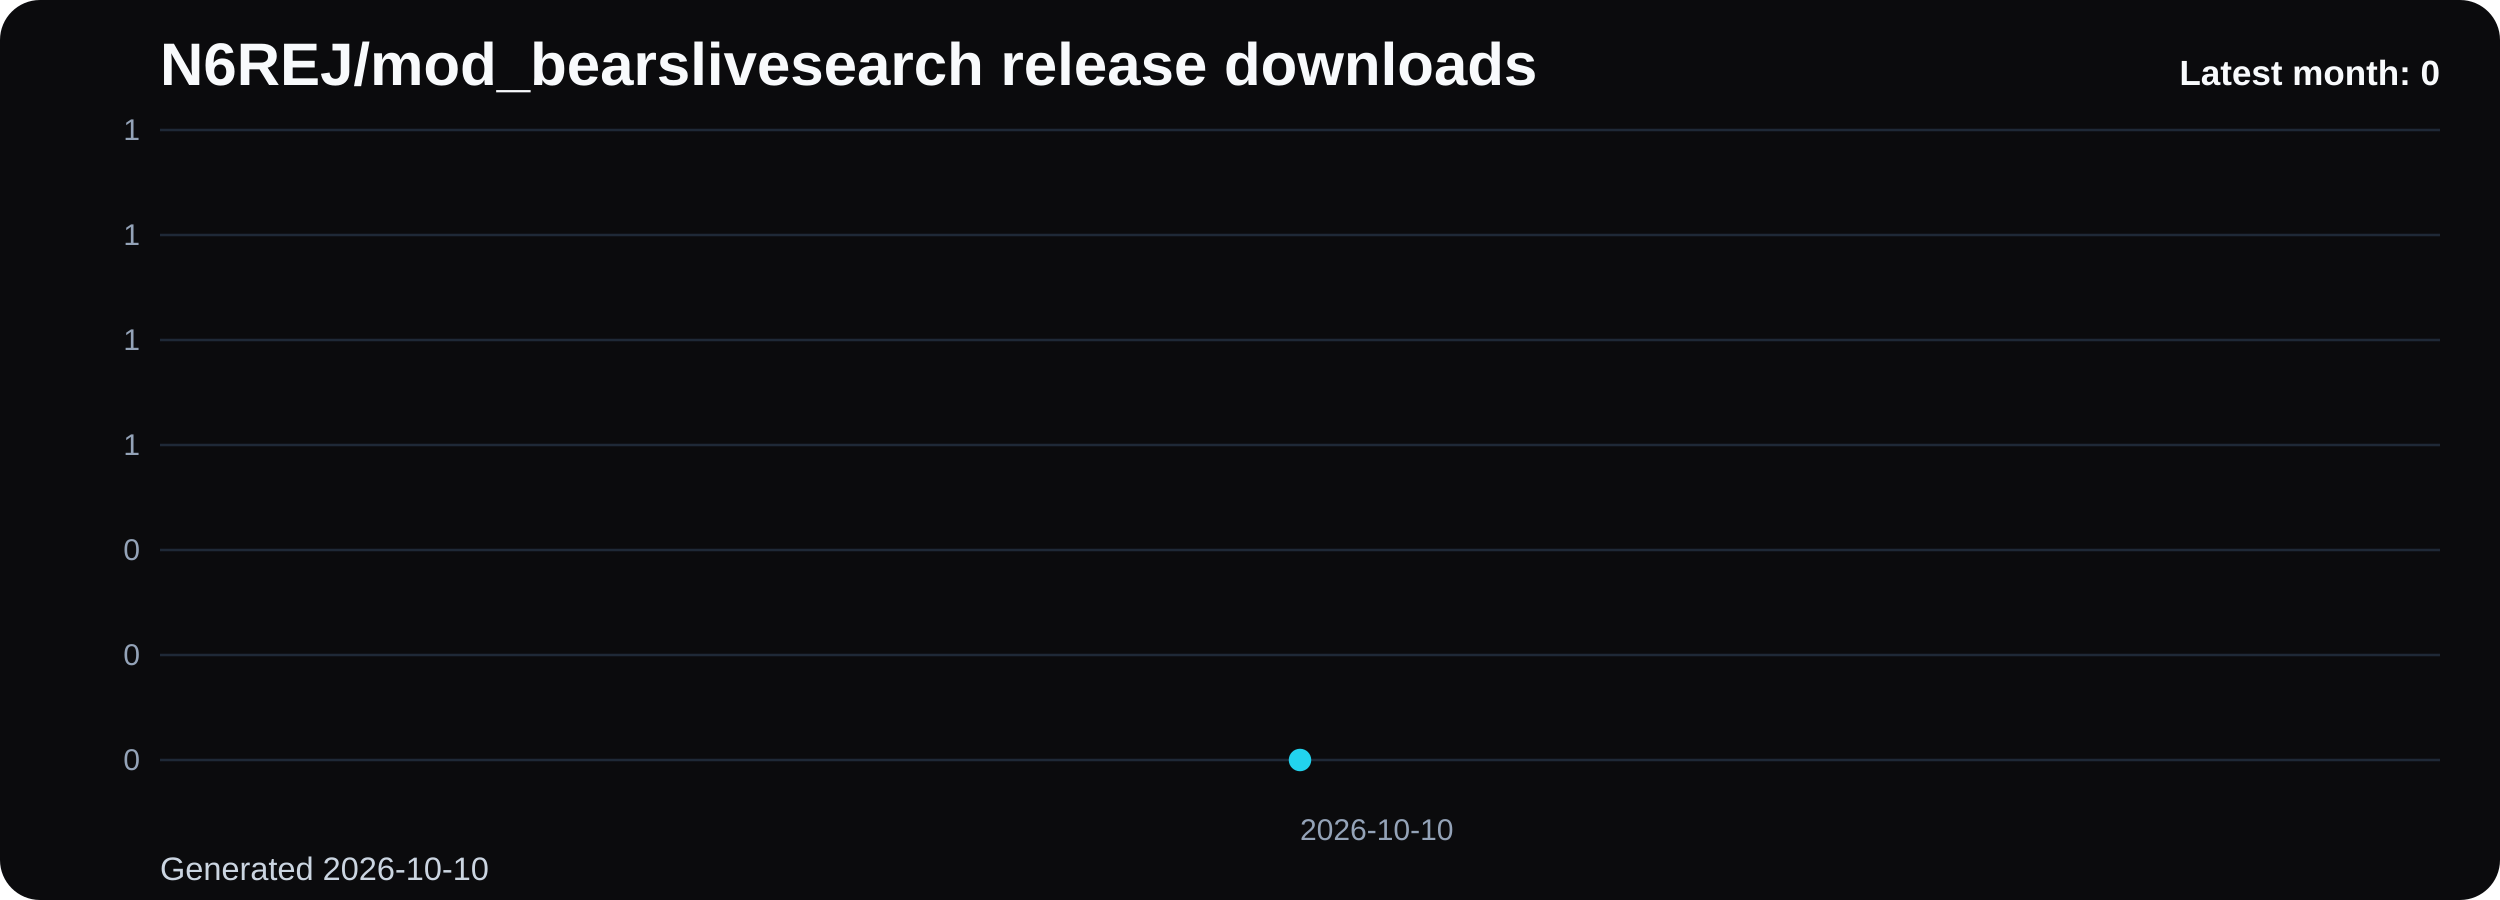
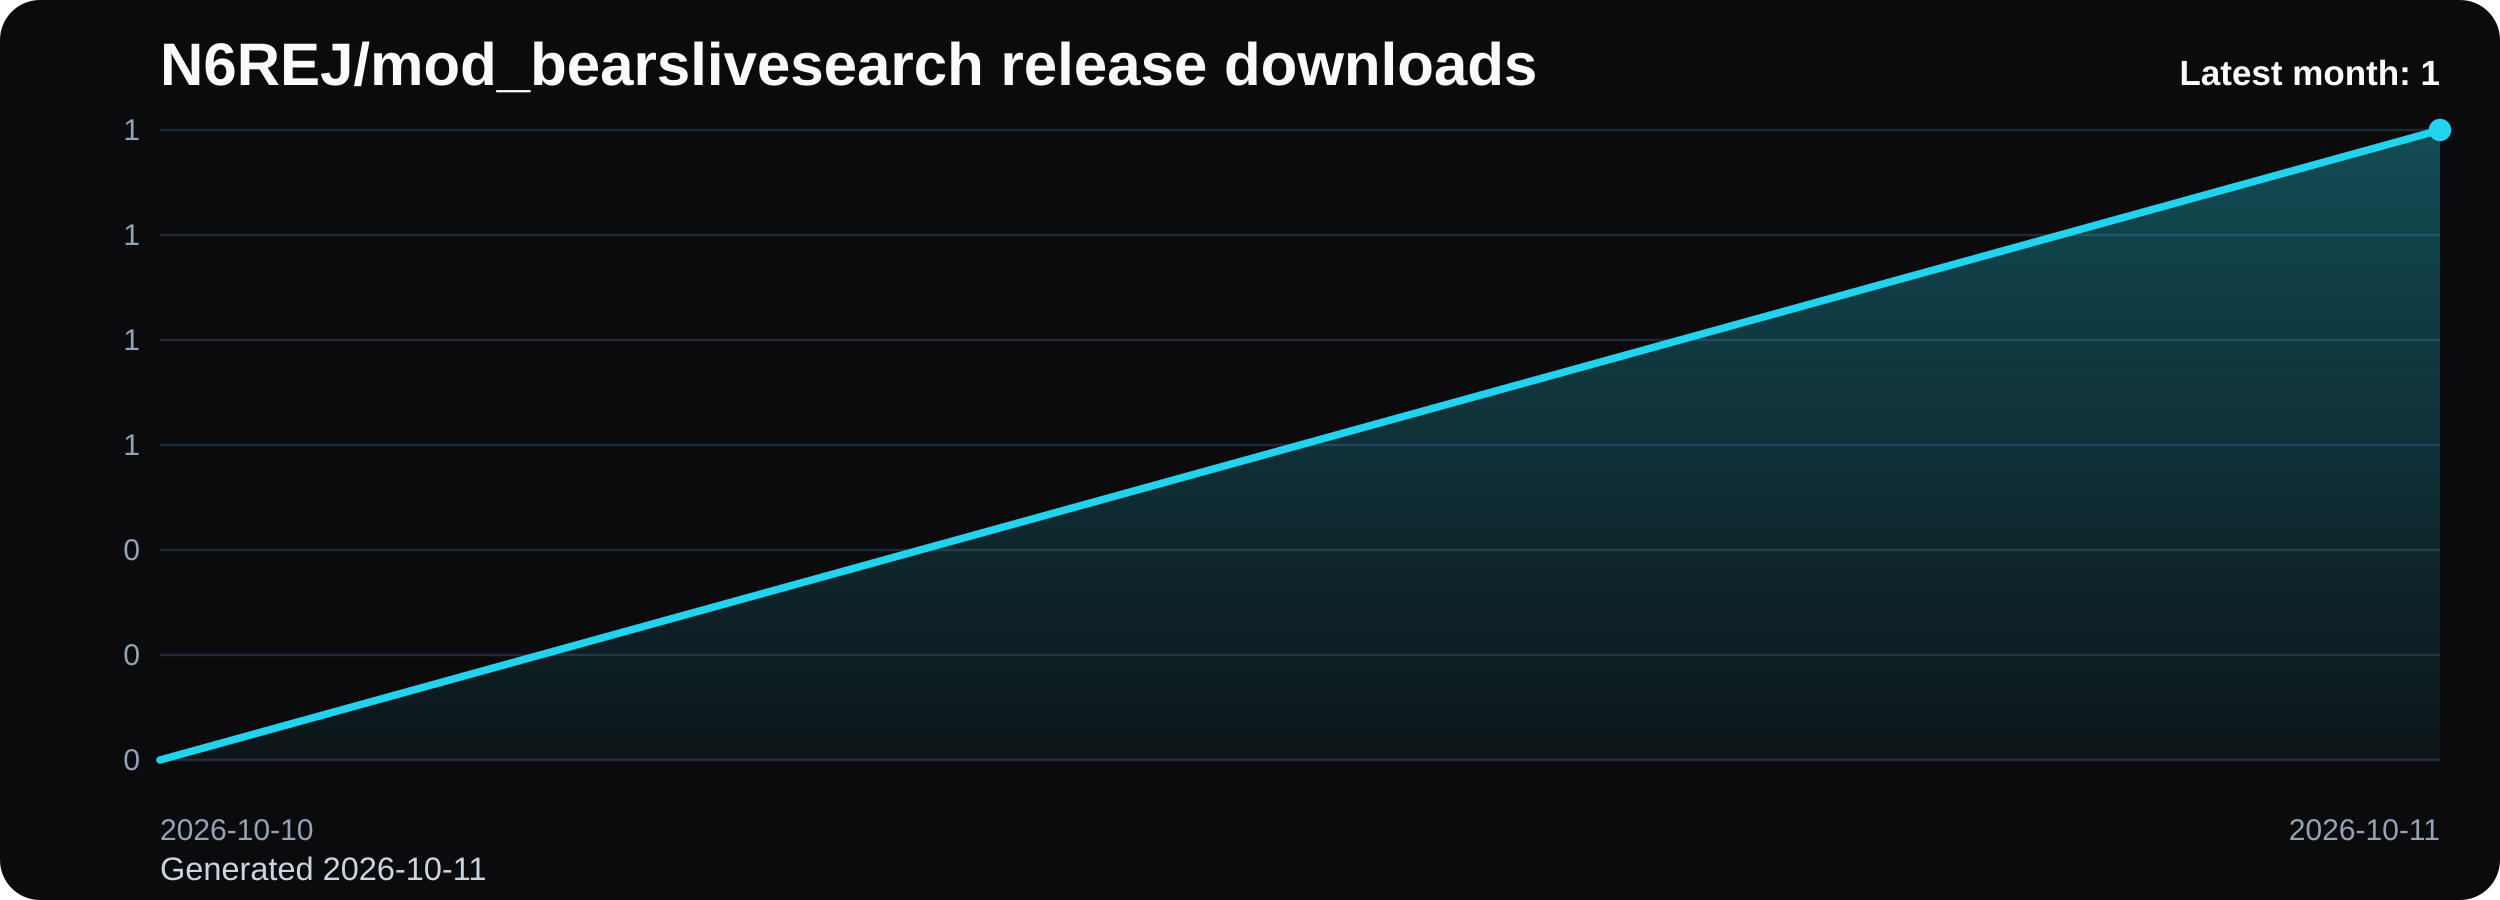
<svg xmlns="http://www.w3.org/2000/svg" viewBox="0 0 1000 360" role="img" aria-label="N6REJ/mod_bearslivesearch release downloads chart">
  <defs>
    <linearGradient id="fill-monthly-black" x1="0" y1="0" x2="0" y2="1">
      <stop offset="0%" stop-color="#22d3ee" stop-opacity="0.32" />
      <stop offset="100%" stop-color="#22d3ee" stop-opacity="0.05" />
    </linearGradient>
    <style>
      .bg { fill: #0b0b0d; }
      .title { font: 700 24px Arial, sans-serif; fill: #f8fafc; }
      .sub { font: 400 13px Arial, sans-serif; fill: #cbd5e1; }
      .grid { stroke: #1f2937; stroke-width: 1; }
      .axis { font: 400 12px Arial, sans-serif; fill: #94a3b8; }
      .line { fill: none; stroke: #22d3ee; stroke-width: 3; stroke-linecap: round; stroke-linejoin: round; }
      .dot { fill: #22d3ee; }
      .value { font: 600 11px Arial, sans-serif; fill: #cbd5e1; }
      .latest { font: 700 14px Arial, sans-serif; fill: #f8fafc; }
    </style>
  </defs>
  <rect class="bg" x="0" y="0" width="1000" height="360" rx="16" />
  <text class="title" x="64" y="34">N6REJ/mod_bearslivesearch release downloads</text>
-   <text class="sub" x="64" y="352">Generated 2026-10-10</text>
+   <text class="sub" x="64" y="352">Generated 2026-10-11</text>
  <line x1="64" y1="52.00" x2="976" y2="52.00" class="grid" />
  <text x="56" y="56.00" text-anchor="end" class="axis">1</text>
  <line x1="64" y1="94.00" x2="976" y2="94.00" class="grid" />
  <text x="56" y="98.00" text-anchor="end" class="axis">1</text>
  <line x1="64" y1="136.00" x2="976" y2="136.00" class="grid" />
  <text x="56" y="140.00" text-anchor="end" class="axis">1</text>
  <line x1="64" y1="178.00" x2="976" y2="178.00" class="grid" />
  <text x="56" y="182.00" text-anchor="end" class="axis">1</text>
  <line x1="64" y1="220.00" x2="976" y2="220.00" class="grid" />
  <text x="56" y="224.00" text-anchor="end" class="axis">0</text>
  <line x1="64" y1="262.00" x2="976" y2="262.00" class="grid" />
  <text x="56" y="266.00" text-anchor="end" class="axis">0</text>
  <line x1="64" y1="304.00" x2="976" y2="304.00" class="grid" />
  <text x="56" y="308.00" text-anchor="end" class="axis">0</text>
-   <path d="M 520.00 304 L 520.00 304.00 L 520.00 304 Z" fill="url(#fill-monthly-black)" />
-   <polyline class="line" points="520.00,304.00" />
-   <circle class="dot" cx="520.00" cy="304.00" r="4.5" />
-   <text class="axis" x="520.00" y="336" text-anchor="start">2026-10-10</text>
-   <text class="latest" x="976" y="34" text-anchor="end">Latest month: 0</text>
+   <path d="M 64.00 304 L 64.00 304.00 L 976.00 52.00 L 976.00 304 Z" fill="url(#fill-monthly-black)" />
+   <polyline class="line" points="64.00,304.00 976.00,52.00" />
+   <circle class="dot" cx="976.00" cy="52.00" r="4.5" />
+   <text class="axis" x="64.00" y="336" text-anchor="start">2026-10-10</text>
+   <text class="axis" x="976.00" y="336" text-anchor="end">2026-10-11</text>
+   <text class="latest" x="976" y="34" text-anchor="end">Latest month: 1</text>
</svg>
